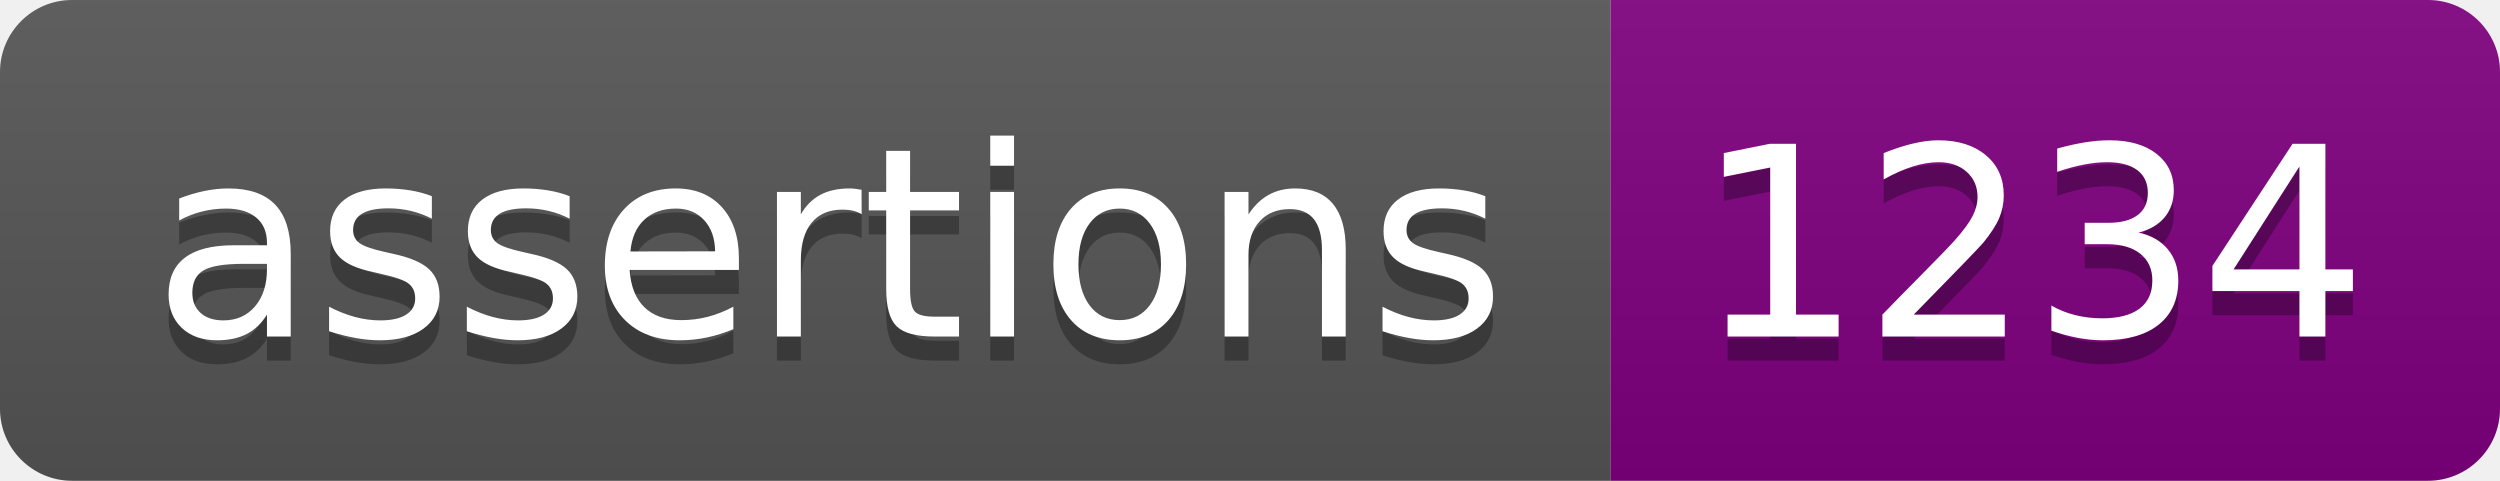
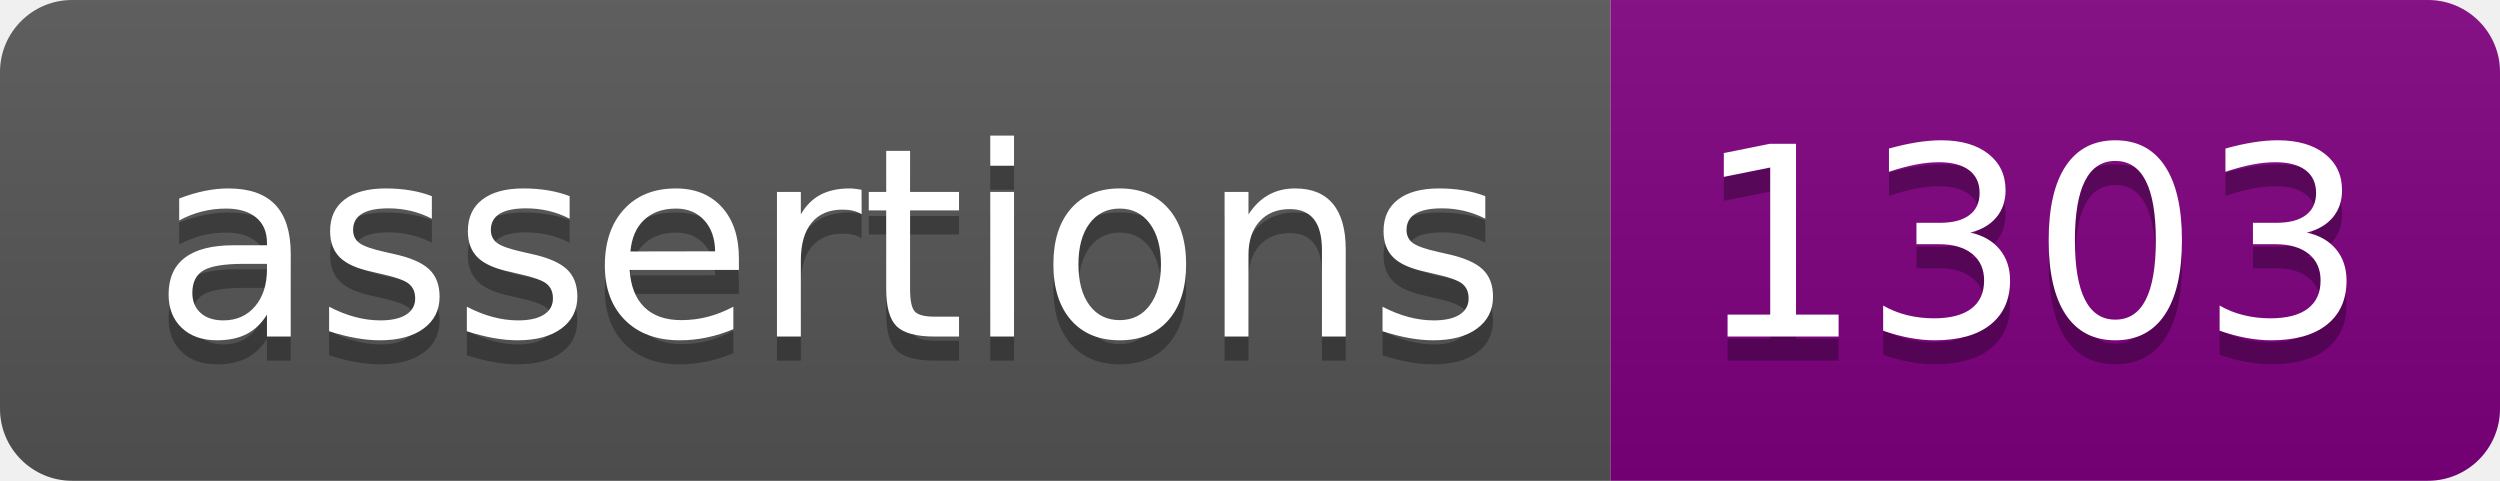
<svg xmlns="http://www.w3.org/2000/svg" width="104" height="20">
  <linearGradient id="s" x2="0" y2="100%">
    <stop offset="0" stop-color="#bbb" stop-opacity=".1" />
    <stop offset="1" stop-opacity=".1" />
  </linearGradient>
  <clipPath id="r">
    <rect width="104" height="20" fill="#fff" rx="3" />
  </clipPath>
  <g clip-path="url(#r)">
    <rect width="67" height="20" fill="#555" />
    <rect width="37" height="20" fill="purple" x="67" />
    <rect width="104" height="20" fill="url(#s)" />
  </g>
  <g fill="#fff" font-family="Verdana,Geneva,DejaVu Sans,sans-serif" font-size="110" text-anchor="middle" text-rendering="geometricPrecision">
    <text fill="#010101" fill-opacity=".3" textLength="570" transform="scale(.1)" x="345" y="150">assertions</text>
    <text fill="#fff" textLength="570" transform="scale(.1)" x="345" y="140">assertions</text>
-     <text fill="#010101" fill-opacity=".3" textLength="270" transform="scale(.1)" x="845" y="150">1234</text>
-     <text fill="#fff" textLength="270" transform="scale(.1)" x="845" y="140">1234</text>
+     <text fill="#010101" fill-opacity=".3" textLength="270" transform="scale(.1)" x="845" y="150">1303</text>
+     <text fill="#fff" textLength="270" transform="scale(.1)" x="845" y="140">1303</text>
  </g>
</svg>
